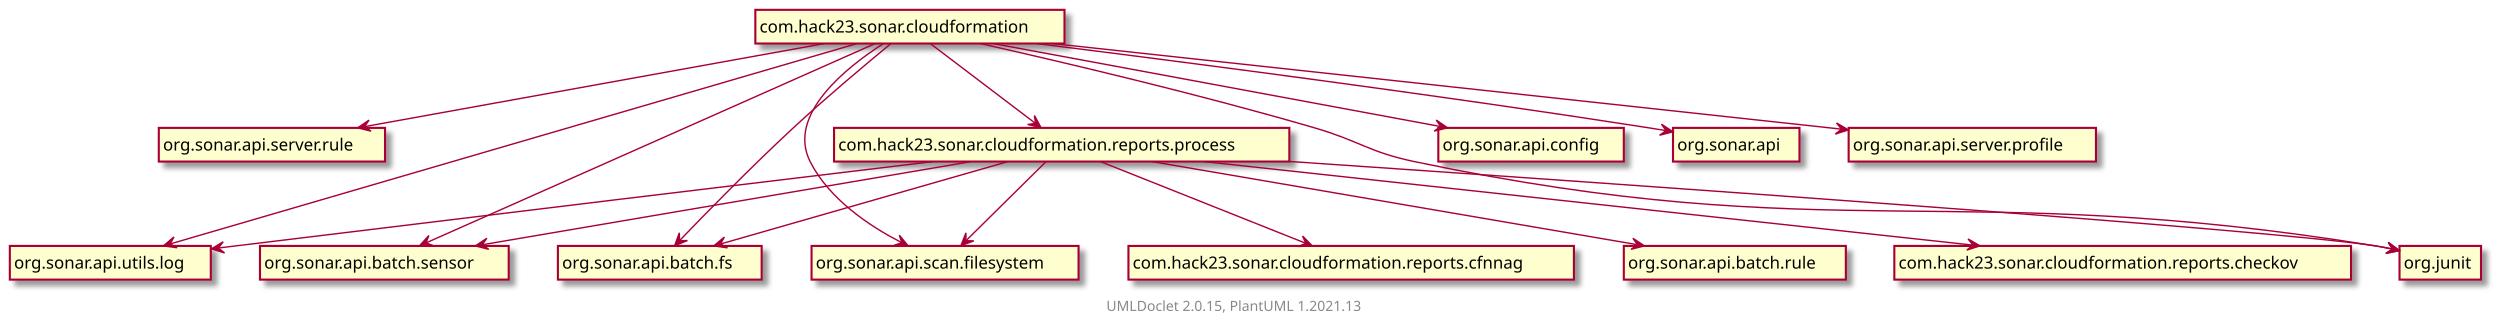
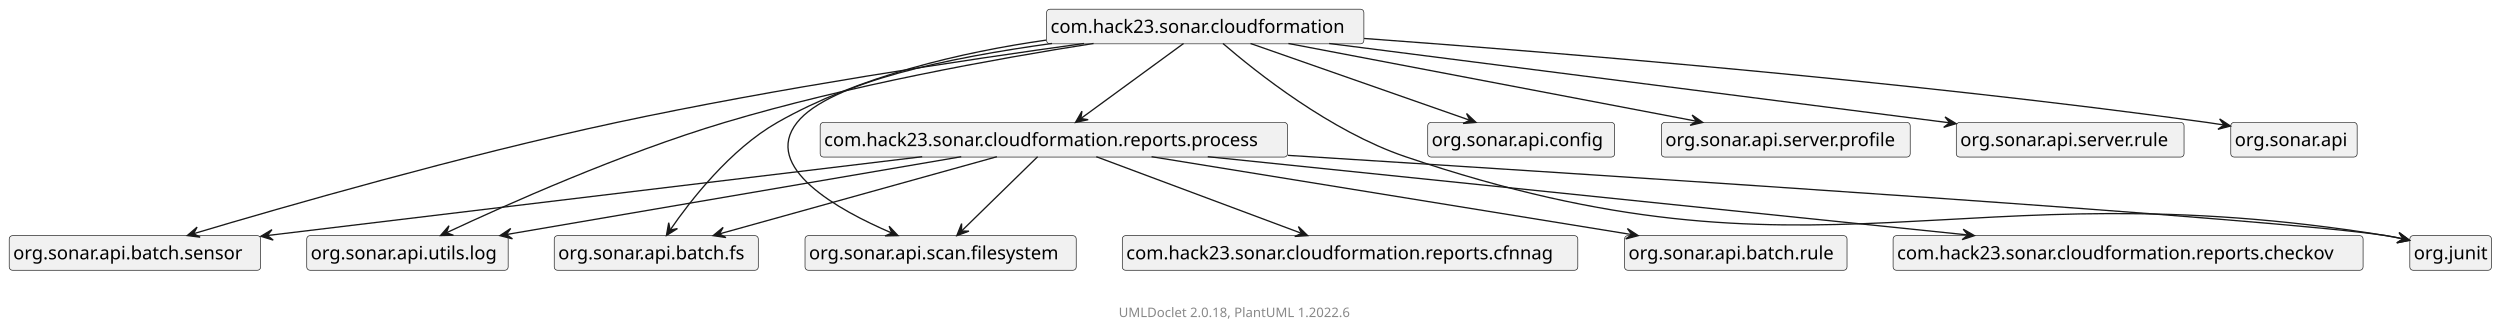
- <svg xmlns="http://www.w3.org/2000/svg" xmlns:xlink="http://www.w3.org/1999/xlink" contentScriptType="application/ecmascript" contentStyleType="text/css" height="229px" preserveAspectRatio="none" style="width:1779px;height:229px;background:#FFFFFF;" version="1.1" viewBox="0 0 1779 229" width="1779px" zoomAndPan="magnify">
-   <defs>
-     <filter height="300%" id="f1j3q8gthm5i01" width="300%" x="-1" y="-1">
-       <feGaussianBlur result="blurOut" stdDeviation="2.0" />
-       <feColorMatrix in="blurOut" result="blurOut2" type="matrix" values="0 0 0 0 0 0 0 0 0 0 0 0 0 0 0 0 0 0 .4 0" />
-       <feOffset dx="4.0" dy="4.0" in="blurOut2" result="blurOut3" />
-       <feBlend in="SourceGraphic" in2="blurOut3" mode="normal" />
-     </filter>
-   </defs>
+ <svg xmlns="http://www.w3.org/2000/svg" xmlns:xlink="http://www.w3.org/1999/xlink" contentStyleType="text/css" height="251px" preserveAspectRatio="none" style="width:1899px;height:251px;background:#FFFFFF;" version="1.1" viewBox="0 0 1899 251" width="1899px" zoomAndPan="magnify">
+   <defs />
  <g>
    <a href="com/hack23/sonar/cloudformation/package-summary.html" target="_top" title="com/hack23/sonar/cloudformation/package-summary.html" xlink:actuate="onRequest" xlink:href="com/hack23/sonar/cloudformation/package-summary.html" xlink:show="new" xlink:title="com/hack23/sonar/cloudformation/package-summary.html" xlink:type="simple">
-       <rect codeLine="26" fill="#FEFECE" filter="url(#f1j3q8gthm5i01)" height="23.969" id="com.hack23.sonar.cloudformation" style="stroke:#A80036;stroke-width:1.5;" width="220" x="537.5" y="7" />
-       <text fill="#000000" font-family="sans-serif" font-size="12" lengthAdjust="spacing" textLength="214" x="540.5" y="23.139">com.hack23.sonar.cloudformation</text>
+       <g id="elem_com.hack23.sonar.cloudformation">
+         <rect codeLine="26" fill="#F1F1F1" height="26.297" id="com.hack23.sonar.cloudformation" rx="2.5" ry="2.5" style="stroke:#181818;stroke-width:0.5;" width="241" x="795" y="7" />
+         <text fill="#000000" font-family="sans-serif" font-size="14" lengthAdjust="spacing" textLength="235" x="798" y="24.995">com.hack23.sonar.cloudformation</text>
+       </g>
    </a>
-     <rect fill="#FEFECE" filter="url(#f1j3q8gthm5i01)" height="23.969" id="org.sonar.api.server.rule" style="stroke:#A80036;stroke-width:1.5;" width="161" x="113" y="91" />
-     <text fill="#000000" font-family="sans-serif" font-size="12" lengthAdjust="spacing" textLength="155" x="116" y="107.139">org.sonar.api.server.rule</text>
-     <rect fill="#FEFECE" filter="url(#f1j3q8gthm5i01)" height="23.969" id="org.sonar.api.utils.log" style="stroke:#A80036;stroke-width:1.5;" width="143" x="7" y="175" />
-     <text fill="#000000" font-family="sans-serif" font-size="12" lengthAdjust="spacing" textLength="137" x="10" y="191.139">org.sonar.api.utils.log</text>
-     <rect fill="#FEFECE" filter="url(#f1j3q8gthm5i01)" height="23.969" id="org.sonar.api.config" style="stroke:#A80036;stroke-width:1.5;" width="132" x="1023.5" y="91" />
-     <text fill="#000000" font-family="sans-serif" font-size="12" lengthAdjust="spacing" textLength="126" x="1026.5" y="107.139">org.sonar.api.config</text>
-     <rect fill="#FEFECE" filter="url(#f1j3q8gthm5i01)" height="23.969" id="org.sonar.api" style="stroke:#A80036;stroke-width:1.5;" width="90" x="1190.5" y="91" />
-     <text fill="#000000" font-family="sans-serif" font-size="12" lengthAdjust="spacing" textLength="84" x="1193.5" y="107.139">org.sonar.api</text>
-     <rect fill="#FEFECE" filter="url(#f1j3q8gthm5i01)" height="23.969" id="org.sonar.api.batch.sensor" style="stroke:#A80036;stroke-width:1.5;" width="177" x="185" y="175" />
-     <text fill="#000000" font-family="sans-serif" font-size="12" lengthAdjust="spacing" textLength="171" x="188" y="191.139">org.sonar.api.batch.sensor</text>
+     <g id="elem_org.sonar.api.batch.sensor">
+       <rect fill="#F1F1F1" height="26.297" id="org.sonar.api.batch.sensor" rx="2.5" ry="2.5" style="stroke:#181818;stroke-width:0.5;" width="191" x="7" y="179" />
+       <text fill="#000000" font-family="sans-serif" font-size="14" lengthAdjust="spacing" textLength="185" x="10" y="196.995">org.sonar.api.batch.sensor</text>
+     </g>
+     <g id="elem_org.sonar.api.utils.log">
+       <rect fill="#F1F1F1" height="26.297" id="org.sonar.api.utils.log" rx="2.5" ry="2.5" style="stroke:#181818;stroke-width:0.5;" width="153" x="233" y="179" />
+       <text fill="#000000" font-family="sans-serif" font-size="14" lengthAdjust="spacing" textLength="147" x="236" y="196.995">org.sonar.api.utils.log</text>
+     </g>
    <a href="com/hack23/sonar/cloudformation/reports/process/package-summary.html" target="_top" title="com/hack23/sonar/cloudformation/reports/process/package-summary.html" xlink:actuate="onRequest" xlink:href="com/hack23/sonar/cloudformation/reports/process/package-summary.html" xlink:show="new" xlink:title="com/hack23/sonar/cloudformation/reports/process/package-summary.html" xlink:type="simple">
-       <rect codeLine="28" fill="#FEFECE" filter="url(#f1j3q8gthm5i01)" height="23.969" id="com.hack23.sonar.cloudformation.reports.process" style="stroke:#A80036;stroke-width:1.5;" width="324" x="593.5" y="91" />
-       <text fill="#000000" font-family="sans-serif" font-size="12" lengthAdjust="spacing" textLength="318" x="596.5" y="107.139">com.hack23.sonar.cloudformation.reports.process</text>
+       <g id="elem_com.hack23.sonar.cloudformation.reports.process">
+         <rect codeLine="28" fill="#F1F1F1" height="26.297" id="com.hack23.sonar.cloudformation.reports.process" rx="2.5" ry="2.5" style="stroke:#181818;stroke-width:0.5;" width="355" x="623" y="93" />
+         <text fill="#000000" font-family="sans-serif" font-size="14" lengthAdjust="spacing" textLength="349" x="626" y="110.995">com.hack23.sonar.cloudformation.reports.process</text>
+       </g>
    </a>
-     <rect fill="#FEFECE" filter="url(#f1j3q8gthm5i01)" height="23.969" id="org.sonar.api.batch.fs" style="stroke:#A80036;stroke-width:1.5;" width="145" x="397" y="175" />
-     <text fill="#000000" font-family="sans-serif" font-size="12" lengthAdjust="spacing" textLength="139" x="400" y="191.139">org.sonar.api.batch.fs</text>
-     <rect fill="#FEFECE" filter="url(#f1j3q8gthm5i01)" height="23.969" id="org.sonar.api.scan.filesystem" style="stroke:#A80036;stroke-width:1.5;" width="190" x="577.5" y="175" />
-     <text fill="#000000" font-family="sans-serif" font-size="12" lengthAdjust="spacing" textLength="184" x="580.5" y="191.139">org.sonar.api.scan.filesystem</text>
-     <rect fill="#FEFECE" filter="url(#f1j3q8gthm5i01)" height="23.969" id="org.sonar.api.server.profile" style="stroke:#A80036;stroke-width:1.5;" width="176" x="1315.5" y="91" />
-     <text fill="#000000" font-family="sans-serif" font-size="12" lengthAdjust="spacing" textLength="170" x="1318.5" y="107.139">org.sonar.api.server.profile</text>
-     <rect fill="#FEFECE" filter="url(#f1j3q8gthm5i01)" height="23.969" id="org.junit" style="stroke:#A80036;stroke-width:1.5;" width="58" x="1707.5" y="175" />
-     <text fill="#000000" font-family="sans-serif" font-size="12" lengthAdjust="spacing" textLength="52" x="1710.5" y="191.139">org.junit</text>
+     <g id="elem_org.sonar.api.batch.fs">
+       <rect fill="#F1F1F1" height="26.297" id="org.sonar.api.batch.fs" rx="2.5" ry="2.5" style="stroke:#181818;stroke-width:0.5;" width="155" x="421" y="179" />
+       <text fill="#000000" font-family="sans-serif" font-size="14" lengthAdjust="spacing" textLength="149" x="424" y="196.995">org.sonar.api.batch.fs</text>
+     </g>
+     <g id="elem_org.sonar.api.scan.filesystem">
+       <rect fill="#F1F1F1" height="26.297" id="org.sonar.api.scan.filesystem" rx="2.5" ry="2.5" style="stroke:#181818;stroke-width:0.5;" width="206" x="611.5" y="179" />
+       <text fill="#000000" font-family="sans-serif" font-size="14" lengthAdjust="spacing" textLength="200" x="614.5" y="196.995">org.sonar.api.scan.filesystem</text>
+     </g>
+     <g id="elem_org.sonar.api.config">
+       <rect fill="#F1F1F1" height="26.297" id="org.sonar.api.config" rx="2.5" ry="2.5" style="stroke:#181818;stroke-width:0.5;" width="142" x="1084.5" y="93" />
+       <text fill="#000000" font-family="sans-serif" font-size="14" lengthAdjust="spacing" textLength="136" x="1087.5" y="110.995">org.sonar.api.config</text>
+     </g>
+     <g id="elem_org.sonar.api.server.profile">
+       <rect fill="#F1F1F1" height="26.297" id="org.sonar.api.server.profile" rx="2.5" ry="2.5" style="stroke:#181818;stroke-width:0.5;" width="189" x="1262" y="93" />
+       <text fill="#000000" font-family="sans-serif" font-size="14" lengthAdjust="spacing" textLength="183" x="1265" y="110.995">org.sonar.api.server.profile</text>
+     </g>
+     <g id="elem_org.sonar.api.server.rule">
+       <rect fill="#F1F1F1" height="26.297" id="org.sonar.api.server.rule" rx="2.5" ry="2.5" style="stroke:#181818;stroke-width:0.5;" width="173" x="1486" y="93" />
+       <text fill="#000000" font-family="sans-serif" font-size="14" lengthAdjust="spacing" textLength="167" x="1489" y="110.995">org.sonar.api.server.rule</text>
+     </g>
+     <g id="elem_org.sonar.api">
+       <rect fill="#F1F1F1" height="26.297" id="org.sonar.api" rx="2.5" ry="2.5" style="stroke:#181818;stroke-width:0.5;" width="96" x="1694.5" y="93" />
+       <text fill="#000000" font-family="sans-serif" font-size="14" lengthAdjust="spacing" textLength="90" x="1697.5" y="110.995">org.sonar.api</text>
+     </g>
+     <g id="elem_org.junit">
+       <rect fill="#F1F1F1" height="26.297" id="org.junit" rx="2.5" ry="2.5" style="stroke:#181818;stroke-width:0.5;" width="62" x="1830.5" y="179" />
+       <text fill="#000000" font-family="sans-serif" font-size="14" lengthAdjust="spacing" textLength="56" x="1833.5" y="196.995">org.junit</text>
+     </g>
    <a href="com/hack23/sonar/cloudformation/reports/cfnnag/package-summary.html" target="_top" title="com/hack23/sonar/cloudformation/reports/cfnnag/package-summary.html" xlink:actuate="onRequest" xlink:href="com/hack23/sonar/cloudformation/reports/cfnnag/package-summary.html" xlink:show="new" xlink:title="com/hack23/sonar/cloudformation/reports/cfnnag/package-summary.html" xlink:type="simple">
-       <rect codeLine="30" fill="#FEFECE" filter="url(#f1j3q8gthm5i01)" height="23.969" id="com.hack23.sonar.cloudformation.reports.cfnnag" style="stroke:#A80036;stroke-width:1.5;" width="317" x="803" y="175" />
-       <text fill="#000000" font-family="sans-serif" font-size="12" lengthAdjust="spacing" textLength="311" x="806" y="191.139">com.hack23.sonar.cloudformation.reports.cfnnag</text>
+       <g id="elem_com.hack23.sonar.cloudformation.reports.cfnnag">
+         <rect codeLine="30" fill="#F1F1F1" height="26.297" id="com.hack23.sonar.cloudformation.reports.cfnnag" rx="2.5" ry="2.5" style="stroke:#181818;stroke-width:0.5;" width="346" x="852.5" y="179" />
+         <text fill="#000000" font-family="sans-serif" font-size="14" lengthAdjust="spacing" textLength="340" x="855.5" y="196.995">com.hack23.sonar.cloudformation.reports.cfnnag</text>
+       </g>
    </a>
-     <rect fill="#FEFECE" filter="url(#f1j3q8gthm5i01)" height="23.969" id="org.sonar.api.batch.rule" style="stroke:#A80036;stroke-width:1.5;" width="158" x="1155.5" y="175" />
-     <text fill="#000000" font-family="sans-serif" font-size="12" lengthAdjust="spacing" textLength="152" x="1158.5" y="191.139">org.sonar.api.batch.rule</text>
+     <g id="elem_org.sonar.api.batch.rule">
+       <rect fill="#F1F1F1" height="26.297" id="org.sonar.api.batch.rule" rx="2.5" ry="2.5" style="stroke:#181818;stroke-width:0.5;" width="169" x="1234" y="179" />
+       <text fill="#000000" font-family="sans-serif" font-size="14" lengthAdjust="spacing" textLength="163" x="1237" y="196.995">org.sonar.api.batch.rule</text>
+     </g>
    <a href="com/hack23/sonar/cloudformation/reports/checkov/package-summary.html" target="_top" title="com/hack23/sonar/cloudformation/reports/checkov/package-summary.html" xlink:actuate="onRequest" xlink:href="com/hack23/sonar/cloudformation/reports/checkov/package-summary.html" xlink:show="new" xlink:title="com/hack23/sonar/cloudformation/reports/checkov/package-summary.html" xlink:type="simple">
-       <rect codeLine="32" fill="#FEFECE" filter="url(#f1j3q8gthm5i01)" height="23.969" id="com.hack23.sonar.cloudformation.reports.checkov" style="stroke:#A80036;stroke-width:1.5;" width="325" x="1348" y="175" />
-       <text fill="#000000" font-family="sans-serif" font-size="12" lengthAdjust="spacing" textLength="319" x="1351" y="191.139">com.hack23.sonar.cloudformation.reports.checkov</text>
+       <g id="elem_com.hack23.sonar.cloudformation.reports.checkov">
+         <rect codeLine="32" fill="#F1F1F1" height="26.297" id="com.hack23.sonar.cloudformation.reports.checkov" rx="2.5" ry="2.5" style="stroke:#181818;stroke-width:0.5;" width="357" x="1438" y="179" />
+         <text fill="#000000" font-family="sans-serif" font-size="14" lengthAdjust="spacing" textLength="351" x="1441" y="196.995">com.hack23.sonar.cloudformation.reports.checkov</text>
+       </g>
    </a>
-     <path codeLine="6" d="M586.27,31.06 C501.08,46.45 347.39,74.21 259.65,90.05 " fill="none" id="com.hack23.sonar.cloudformation-to-org.sonar.api.server.rule" style="stroke:#A80036;stroke-width:1.0;" />
-     <polygon fill="#A80036" points="254.48,90.99,264.046,93.335,259.401,90.106,262.631,85.461,254.48,90.99" style="stroke:#A80036;stroke-width:1.0;" />
-     <path codeLine="7" d="M609.73,31.02 C507.96,60.71 228.54,142.23 121.24,173.53 " fill="none" id="com.hack23.sonar.cloudformation-to-org.sonar.api.utils.log" style="stroke:#A80036;stroke-width:1.0;" />
-     <polygon fill="#A80036" points="116.26,174.98,126.02,176.3,121.06,173.58,123.78,168.62,116.26,174.98" style="stroke:#A80036;stroke-width:1.0;" />
-     <path codeLine="8" d="M707.11,31.06 C790.05,46.45 939.68,74.21 1025.1,90.05 " fill="none" id="com.hack23.sonar.cloudformation-to-org.sonar.api.config" style="stroke:#A80036;stroke-width:1.0;" />
-     <polygon fill="#A80036" points="1030.13,90.99,1022.014,85.411,1025.214,90.076,1020.55,93.276,1030.13,90.99" style="stroke:#A80036;stroke-width:1.0;" />
-     <path codeLine="9" d="M737.95,31.05 C842.88,44.14 1021,67.19 1173.5,91 C1177.37,91.6 1181.38,92.26 1185.4,92.93 " fill="none" id="com.hack23.sonar.cloudformation-to-org.sonar.api" style="stroke:#A80036;stroke-width:1.0;" />
-     <polygon fill="#A80036" points="1190.5,93.79,1182.288,88.353,1185.569,92.961,1180.961,96.243,1190.5,93.79" style="stroke:#A80036;stroke-width:1.0;" />
-     <path codeLine="10" d="M622.67,31.02 C556.39,60.44 375.46,140.74 303.55,172.66 " fill="none" id="com.hack23.sonar.cloudformation-to-org.sonar.api.batch.sensor" style="stroke:#A80036;stroke-width:1.0;" />
-     <polygon fill="#A80036" points="298.57,174.87,308.419,174.876,303.14,172.842,305.174,167.563,298.57,174.87" style="stroke:#A80036;stroke-width:1.0;" />
-     <path codeLine="11" d="M662.07,31.06 C681.39,45.73 715.53,71.65 736.76,87.77 " fill="none" id="com.hack23.sonar.cloudformation-to-com.hack23.sonar.cloudformation.reports.process" style="stroke:#A80036;stroke-width:1.0;" />
-     <polygon fill="#A80036" points="740.82,90.85,736.089,82.212,736.844,87.818,731.238,88.573,740.82,90.85" style="stroke:#A80036;stroke-width:1.0;" />
-     <path codeLine="12" d="M634,31 C617.34,44.7 588.3,68.98 564.5,91 C535.05,118.24 502.29,151.76 483.96,170.82 " fill="none" id="com.hack23.sonar.cloudformation-to-org.sonar.api.batch.fs" style="stroke:#A80036;stroke-width:1.0;" />
-     <polygon fill="#A80036" points="480.06,174.89,489.187,171.188,483.531,171.291,483.428,165.635,480.06,174.89" style="stroke:#A80036;stroke-width:1.0;" />
-     <path codeLine="13" d="M628.47,31.12 C602.16,48.01 559.72,81.72 576.5,115 C590,141.79 618.92,160.98 641.5,172.6 " fill="none" id="com.hack23.sonar.cloudformation-to-org.sonar.api.scan.filesystem" style="stroke:#A80036;stroke-width:1.0;" />
-     <polygon fill="#A80036" points="646.22,174.96,639.969,167.349,641.751,172.718,636.382,174.5,646.22,174.96" style="stroke:#A80036;stroke-width:1.0;" />
-     <path codeLine="14" d="M749.07,31.02 C896.52,47.01 1167.77,76.43 1310.34,91.9 " fill="none" id="com.hack23.sonar.cloudformation-to-org.sonar.api.server.profile" style="stroke:#A80036;stroke-width:1.0;" />
-     <polygon fill="#A80036" points="1315.36,92.44,1306.847,87.487,1310.389,91.897,1305.979,95.439,1315.36,92.44" style="stroke:#A80036;stroke-width:1.0;" />
-     <path codeLine="15" d="M697.79,31.04 C755.54,44.04 852.94,66.92 935.5,91 C967.48,100.33 973.9,108.16 1006.5,115 C1305.17,177.64 1389.28,126.05 1690.5,175 C1694.38,175.63 1698.41,176.41 1702.4,177.26 " fill="none" id="com.hack23.sonar.cloudformation-to-org.junit" style="stroke:#A80036;stroke-width:1.0;" />
-     <polygon fill="#A80036" points="1707.43,178.37,1699.496,172.535,1702.546,177.299,1697.782,180.349,1707.43,178.37" style="stroke:#A80036;stroke-width:1.0;" />
-     <path codeLine="16" d="M663.57,115.02 C547.84,128.91 342.93,153.57 167.5,175 C163.59,175.48 159.58,175.97 155.53,176.47 " fill="none" id="com.hack23.sonar.cloudformation.reports.process-to-org.sonar.api.utils.log" style="stroke:#A80036;stroke-width:1.0;" />
-     <polygon fill="#A80036" points="150.39,177.1,159.805,179.99,155.354,176.499,158.844,172.048,150.39,177.1" style="stroke:#A80036;stroke-width:1.0;" />
-     <path codeLine="17" d="M744.31,115.06 C729.7,129.49 704.09,154.79 687.73,170.95 " fill="none" id="com.hack23.sonar.cloudformation.reports.process-to-org.sonar.api.scan.filesystem" style="stroke:#A80036;stroke-width:1.0;" />
-     <polygon fill="#A80036" points="683.78,174.85,692.994,171.37,687.337,171.336,687.371,165.679,683.78,174.85" style="stroke:#A80036;stroke-width:1.0;" />
-     <path codeLine="18" d="M716.93,115.06 C663.79,130.29 568.37,157.65 512.83,173.58 " fill="none" id="com.hack23.sonar.cloudformation.reports.process-to-org.sonar.api.batch.fs" style="stroke:#A80036;stroke-width:1.0;" />
-     <polygon fill="#A80036" points="507.92,174.99,517.673,176.364,512.728,173.616,515.475,168.671,507.92,174.99" style="stroke:#A80036;stroke-width:1.0;" />
-     <path codeLine="19" d="M690.5,115.06 C599.96,130.46 436.55,158.26 343.45,174.1 " fill="none" id="com.hack23.sonar.cloudformation.reports.process-to-org.sonar.api.batch.sensor" style="stroke:#A80036;stroke-width:1.0;" />
-     <polygon fill="#A80036" points="338.24,174.99,347.786,177.416,343.168,174.147,346.437,169.53,338.24,174.99" style="stroke:#A80036;stroke-width:1.0;" />
-     <path codeLine="20" d="M783.28,115.06 C821.17,130.14 888.91,157.1 929.07,173.09 " fill="none" id="com.hack23.sonar.cloudformation.reports.process-to-com.hack23.sonar.cloudformation.reports.cfnnag" style="stroke:#A80036;stroke-width:1.0;" />
-     <polygon fill="#A80036" points="933.83,174.99,926.941,167.952,929.183,173.145,923.989,175.387,933.83,174.99" style="stroke:#A80036;stroke-width:1.0;" />
-     <path codeLine="21" d="M820.1,115.06 C910.07,130.46 1072.46,158.26 1164.99,174.1 " fill="none" id="com.hack23.sonar.cloudformation.reports.process-to-org.sonar.api.batch.rule" style="stroke:#A80036;stroke-width:1.0;" />
-     <polygon fill="#A80036" points="1170.16,174.99,1161.963,169.53,1165.232,174.147,1160.614,177.416,1170.16,174.99" style="stroke:#A80036;stroke-width:1.0;" />
-     <path codeLine="22" d="M856.93,115.02 C999.62,130.51 1258.39,158.62 1403.84,174.42 " fill="none" id="com.hack23.sonar.cloudformation.reports.process-to-com.hack23.sonar.cloudformation.reports.checkov" style="stroke:#A80036;stroke-width:1.0;" />
-     <polygon fill="#A80036" points="1408.97,174.97,1400.457,170.017,1403.999,174.427,1399.589,177.969,1408.97,174.97" style="stroke:#A80036;stroke-width:1.0;" />
-     <path codeLine="23" d="M917.72,114.91 C1165.25,131.76 1616.47,163.41 1690.5,175 C1694.38,175.61 1698.41,176.37 1702.41,177.21 " fill="none" id="com.hack23.sonar.cloudformation.reports.process-to-org.junit" style="stroke:#A80036;stroke-width:1.0;" />
-     <polygon fill="#A80036" points="1707.44,178.31,1699.506,172.475,1702.556,177.239,1697.792,180.289,1707.44,178.31" style="stroke:#A80036;stroke-width:1.0;" />
-     <text fill="#888888" font-family="sans-serif" font-size="10" lengthAdjust="spacing" textLength="192" x="787.25" y="221.251">UMLDoclet 2.0.15, PlantUML 1.2021.13</text>
+     <g id="link_com.hack23.sonar.cloudformation_org.sonar.api.batch.sensor">
+       <path codeLine="6" d="M823.39,33.04 C732.65,45.56 590.33,66.95 468.5,93 C351.34,118.05 215.64,157.06 147.07,177.49 " fill="none" id="com.hack23.sonar.cloudformation-to-org.sonar.api.batch.sensor" style="stroke:#181818;stroke-width:1.0;" />
+       <polygon fill="#181818" points="142.25,178.93,152.022,180.162,147.037,177.487,149.712,172.502,142.25,178.93" style="stroke:#181818;stroke-width:1.0;" />
+     </g>
+     <g id="link_com.hack23.sonar.cloudformation_org.sonar.api.utils.log">
+       <path codeLine="7" d="M830.67,33.01 C755.97,44.7 644.72,64.83 550.5,93 C472.21,116.4 384.22,155.67 339.33,176.69 " fill="none" id="com.hack23.sonar.cloudformation-to-org.sonar.api.utils.log" style="stroke:#181818;stroke-width:1.0;" />
+       <polygon fill="#181818" points="334.6,178.92,344.447,178.712,339.125,176.793,341.044,171.471,334.6,178.92" style="stroke:#181818;stroke-width:1.0;" />
+     </g>
+     <g id="link_com.hack23.sonar.cloudformation_com.hack23.sonar.cloudformation.reports.process">
+       <path codeLine="8" d="M899.02,33.04 C878.53,48.01 843.52,73.57 821.23,89.86 " fill="none" id="com.hack23.sonar.cloudformation-to-com.hack23.sonar.cloudformation.reports.process" style="stroke:#181818;stroke-width:1.0;" />
+       <polygon fill="#181818" points="816.95,92.99,826.576,90.905,820.986,90.038,821.853,84.448,816.95,92.99" style="stroke:#181818;stroke-width:1.0;" />
+     </g>
+     <g id="link_com.hack23.sonar.cloudformation_org.sonar.api.batch.fs">
+       <path codeLine="9" d="M794.67,30.47 C730.66,39.62 652.65,57.62 590.5,93 C554.57,113.46 524.3,152.54 509.07,174.67 " fill="none" id="com.hack23.sonar.cloudformation-to-org.sonar.api.batch.fs" style="stroke:#181818;stroke-width:1.0;" />
+       <polygon fill="#181818" points="506.23,178.86,514.584,173.643,509.03,174.717,507.956,169.163,506.23,178.86" style="stroke:#181818;stroke-width:1.0;" />
+     </g>
+     <g id="link_com.hack23.sonar.cloudformation_org.sonar.api.scan.filesystem">
+       <path codeLine="10" d="M799.11,33.01 C721.63,43.69 629.77,62.45 605.5,93 C578.45,127.06 636.1,159.32 677.41,177 " fill="none" id="com.hack23.sonar.cloudformation-to-org.sonar.api.scan.filesystem" style="stroke:#181818;stroke-width:1.0;" />
+       <polygon fill="#181818" points="682.11,178.98,675.349,171.819,677.497,177.052,672.264,179.2,682.11,178.98" style="stroke:#181818;stroke-width:1.0;" />
+     </g>
+     <g id="link_com.hack23.sonar.cloudformation_org.sonar.api.config">
+       <path codeLine="11" d="M949.89,33.04 C993.91,48.44 1070,75.07 1116.24,91.26 " fill="none" id="com.hack23.sonar.cloudformation-to-org.sonar.api.config" style="stroke:#181818;stroke-width:1.0;" />
+       <polygon fill="#181818" points="1121.18,92.99,1114.009,86.239,1116.461,91.336,1111.364,93.788,1121.18,92.99" style="stroke:#181818;stroke-width:1.0;" />
+     </g>
+     <g id="link_com.hack23.sonar.cloudformation_org.sonar.api.server.profile">
+       <path codeLine="12" d="M978.68,33.04 C1060.88,48.69 1203.93,75.94 1288.45,92.04 " fill="none" id="com.hack23.sonar.cloudformation-to-org.sonar.api.server.profile" style="stroke:#181818;stroke-width:1.0;" />
+       <polygon fill="#181818" points="1293.43,92.99,1285.345,87.366,1288.52,92.048,1283.838,95.222,1293.43,92.99" style="stroke:#181818;stroke-width:1.0;" />
+     </g>
+     <g id="link_com.hack23.sonar.cloudformation_org.sonar.api.server.rule">
+       <path codeLine="13" d="M1009.63,33.04 C1135.27,49.1 1356.34,77.36 1480.76,93.27 " fill="none" id="com.hack23.sonar.cloudformation-to-org.sonar.api.server.rule" style="stroke:#181818;stroke-width:1.0;" />
+       <polygon fill="#181818" points="1485.87,93.92,1477.457,88.799,1480.911,93.279,1476.431,96.733,1485.87,93.92" style="stroke:#181818;stroke-width:1.0;" />
+     </g>
+     <g id="link_com.hack23.sonar.cloudformation_org.sonar.api">
+       <path codeLine="14" d="M1036.14,29.21 C1186.51,40.19 1451.21,61.92 1676.5,93 C1680.65,93.57 1684.93,94.22 1689.23,94.91 " fill="none" id="com.hack23.sonar.cloudformation-to-org.sonar.api" style="stroke:#181818;stroke-width:1.0;" />
+       <polygon fill="#181818" points="1694.28,95.74,1686.05,90.33,1689.347,94.927,1684.749,98.224,1694.28,95.74" style="stroke:#181818;stroke-width:1.0;" />
+     </g>
+     <g id="link_com.hack23.sonar.cloudformation_org.junit">
+       <path codeLine="15" d="M928.94,33.03 C954.04,54.68 1010.7,99.76 1067.5,119 C1382.13,225.55 1484.57,125.99 1812.5,179 C1816.66,179.67 1820.99,180.52 1825.28,181.45 " fill="none" id="com.hack23.sonar.cloudformation-to-org.junit" style="stroke:#181818;stroke-width:1.0;" />
+       <polygon fill="#181818" points="1830.28,182.57,1822.382,176.686,1825.403,181.469,1820.62,184.489,1830.28,182.57" style="stroke:#181818;stroke-width:1.0;" />
+     </g>
+     <g id="link_com.hack23.sonar.cloudformation.reports.process_org.sonar.api.utils.log">
+       <path codeLine="16" d="M730.15,119.04 C638.45,134.72 478.73,162.05 384.7,178.13 " fill="none" id="com.hack23.sonar.cloudformation.reports.process-to-org.sonar.api.utils.log" style="stroke:#181818;stroke-width:1.0;" />
+       <polygon fill="#181818" points="379.72,178.99,389.265,181.416,384.649,178.147,387.917,173.53,379.72,178.99" style="stroke:#181818;stroke-width:1.0;" />
+     </g>
+     <g id="link_com.hack23.sonar.cloudformation.reports.process_org.sonar.api.scan.filesystem">
+       <path codeLine="17" d="M788.18,119.04 C772.98,133.88 747.11,159.15 730.42,175.45 " fill="none" id="com.hack23.sonar.cloudformation.reports.process-to-org.sonar.api.scan.filesystem" style="stroke:#181818;stroke-width:1.0;" />
+       <polygon fill="#181818" points="726.8,178.99,736.034,175.566,730.378,175.498,730.447,169.841,726.8,178.99" style="stroke:#181818;stroke-width:1.0;" />
+     </g>
+     <g id="link_com.hack23.sonar.cloudformation.reports.process_org.sonar.api.batch.fs">
+       <path codeLine="18" d="M757.23,119.04 C701.5,134.54 604.93,161.4 546.84,177.55 " fill="none" id="com.hack23.sonar.cloudformation.reports.process-to-org.sonar.api.batch.fs" style="stroke:#181818;stroke-width:1.0;" />
+       <polygon fill="#181818" points="541.69,178.99,551.434,180.425,546.506,177.647,549.284,172.719,541.69,178.99" style="stroke:#181818;stroke-width:1.0;" />
+     </g>
+     <g id="link_com.hack23.sonar.cloudformation.reports.process_org.sonar.api.batch.sensor">
+       <path codeLine="19" d="M700.49,119.04 C568.09,134.97 335.93,162.91 203.19,178.88 " fill="none" id="com.hack23.sonar.cloudformation.reports.process-to-org.sonar.api.batch.sensor" style="stroke:#181818;stroke-width:1.0;" />
+       <polygon fill="#181818" points="198.12,179.49,207.535,182.38,203.084,178.889,206.574,174.438,198.12,179.49" style="stroke:#181818;stroke-width:1.0;" />
+     </g>
+     <g id="link_com.hack23.sonar.cloudformation.reports.process_com.hack23.sonar.cloudformation.reports.cfnnag">
+       <path codeLine="20" d="M832.74,119.04 C873.92,134.41 945.05,160.97 988.43,177.16 " fill="none" id="com.hack23.sonar.cloudformation.reports.process-to-com.hack23.sonar.cloudformation.reports.cfnnag" style="stroke:#181818;stroke-width:1.0;" />
+       <polygon fill="#181818" points="993.32,178.99,986.279,172.103,988.634,177.247,983.49,179.601,993.32,178.99" style="stroke:#181818;stroke-width:1.0;" />
+     </g>
+     <g id="link_com.hack23.sonar.cloudformation.reports.process_org.sonar.api.batch.rule">
+       <path codeLine="21" d="M874.72,119.04 C971.55,134.74 1140.3,162.1 1239.46,178.18 " fill="none" id="com.hack23.sonar.cloudformation.reports.process-to-org.sonar.api.batch.rule" style="stroke:#181818;stroke-width:1.0;" />
+       <polygon fill="#181818" points="1244.42,178.99,1236.177,173.6,1239.485,178.189,1234.895,181.496,1244.42,178.99" style="stroke:#181818;stroke-width:1.0;" />
+     </g>
+     <g id="link_com.hack23.sonar.cloudformation.reports.process_com.hack23.sonar.cloudformation.reports.checkov">
+       <path codeLine="22" d="M917.41,119.04 C1070.87,134.83 1338.96,162.43 1494.77,178.47 " fill="none" id="com.hack23.sonar.cloudformation.reports.process-to-com.hack23.sonar.cloudformation.reports.checkov" style="stroke:#181818;stroke-width:1.0;" />
+       <polygon fill="#181818" points="1499.8,178.99,1491.258,174.088,1494.826,178.477,1490.437,182.045,1499.8,178.99" style="stroke:#181818;stroke-width:1.0;" />
+     </g>
+     <g id="link_com.hack23.sonar.cloudformation.reports.process_org.junit">
+       <path codeLine="23" d="M978.27,118.01 C1246.66,134.87 1732.62,166.47 1812.5,179 C1816.67,179.65 1821,180.49 1825.29,181.41 " fill="none" id="com.hack23.sonar.cloudformation.reports.process-to-org.junit" style="stroke:#181818;stroke-width:1.0;" />
+       <polygon fill="#181818" points="1830.29,182.52,1822.376,176.658,1825.41,181.432,1820.635,184.466,1830.29,182.52" style="stroke:#181818;stroke-width:1.0;" />
+     </g>
+     <rect height="11.641" style="stroke:#00000000;stroke-width:1.0;fill:none;" width="186" x="849.75" y="231.55" />
+     <text fill="#888888" font-family="sans-serif" font-size="10" lengthAdjust="spacing" textLength="186" x="849.75" y="240.832">UMLDoclet 2.0.18, PlantUML 1.2022.6</text>
  </g>
</svg>
